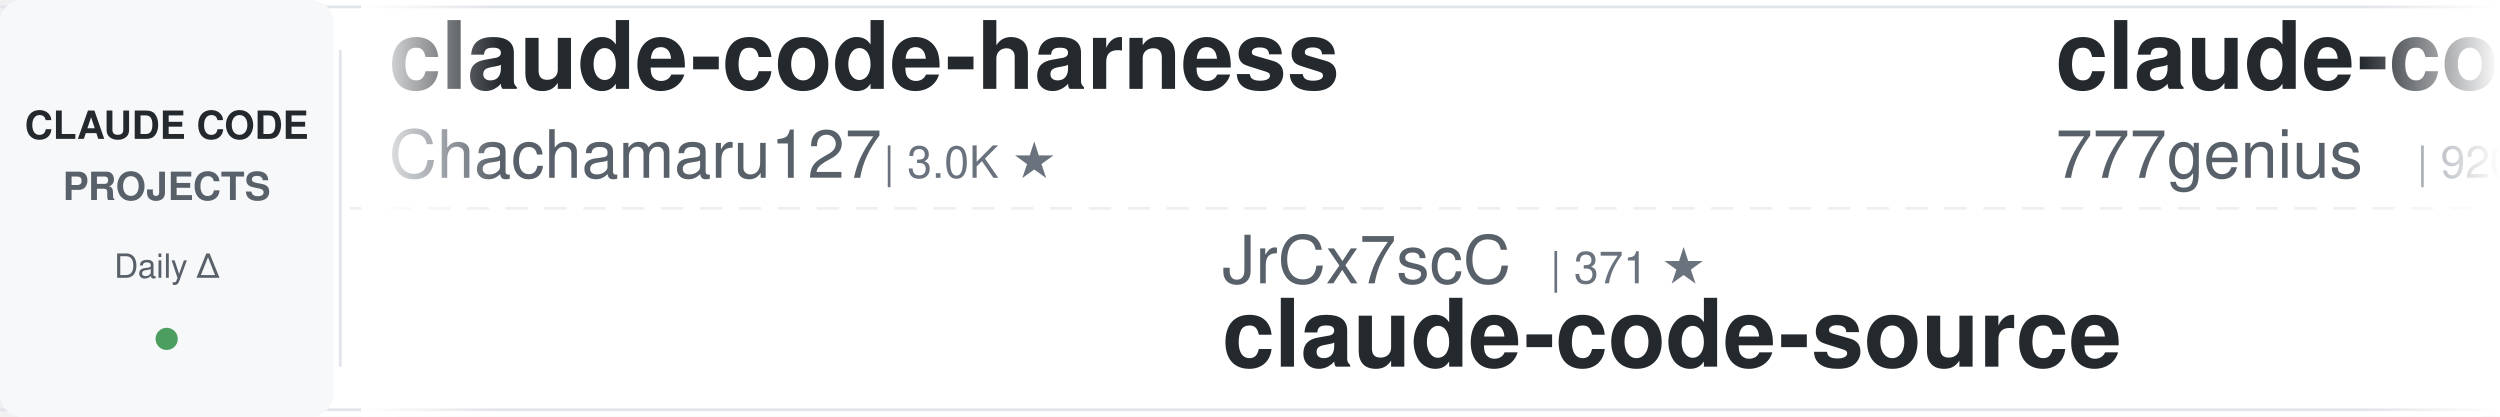
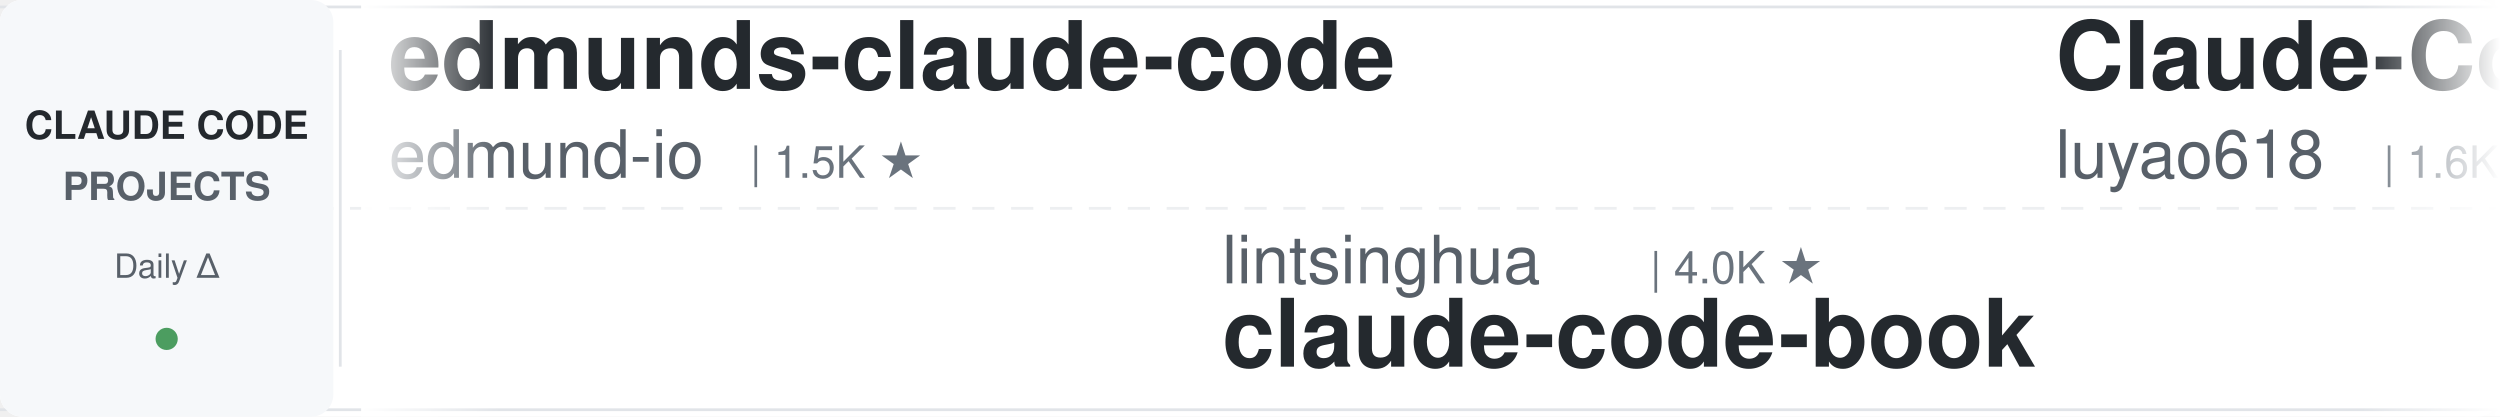
<svg xmlns="http://www.w3.org/2000/svg" width="900" height="150">
  <defs>
    <linearGradient id="awesomeLeftFade" x1="0%" y1="0%" x2="100%" y2="0%">
      <stop offset="0%" style="stop-color:#ffffff;stop-opacity:1" />
      <stop offset="100%" style="stop-color:#ffffff;stop-opacity:0" />
    </linearGradient>
    <linearGradient id="awesomeRightFade" x1="0%" y1="0%" x2="100%" y2="0%">
      <stop offset="0%" style="stop-color:#ffffff;stop-opacity:0" />
      <stop offset="100%" style="stop-color:#ffffff;stop-opacity:1" />
    </linearGradient>
  </defs>
  <rect width="900" height="150" fill="#ffffff" rx="8" />
  <rect x="0" y="2" width="900" height="1" fill="#e1e4e8" />
  <rect x="0" y="147" width="900" height="1" fill="#e1e4e8" />
  <line x1="0" y1="75" x2="900" y2="75" stroke="#e1e4e8" stroke-width="1" stroke-dasharray="8 6" opacity="0.6" />
  <rect x="0" y="0" width="120" height="150" fill="#f6f8fa" rx="8" />
  <text x="60" y="50" font-family="-apple-system, BlinkMacSystemFont, 'Segoe UI', Helvetica, Arial, sans-serif" font-size="14" font-weight="600" fill="#24292e" text-anchor="middle">CLAUDE CODE</text>
  <text x="60" y="72" font-family="-apple-system, BlinkMacSystemFont, 'Segoe UI', Helvetica, Arial, sans-serif" font-size="14" font-weight="600" fill="#586069" text-anchor="middle">PROJECTS</text>
  <text x="60" y="100" font-family="-apple-system, BlinkMacSystemFont, 'Segoe UI', Helvetica, Arial, sans-serif" font-size="12" font-weight="500" fill="#586069" text-anchor="middle">Daily Δ</text>
  <circle cx="60" cy="122" r="4" fill="#22863a" opacity="0.8" />
  <rect x="122" y="18" width="1" height="114" fill="#e1e4e8" />
  <clipPath id="awesomeTickerClip">
    <rect x="130" y="0" width="770" height="150" />
  </clipPath>
  <g clip-path="url(#awesomeTickerClip)">
    <g id="awesomeTickerItems">
      <animateTransform attributeName="transform" attributeType="XML" type="translate" from="0 0" to="-3000 0" dur="54s" repeatCount="indefinite" />
      <g transform="translate(0, 0)">
-         <text x="140" y="32" font-family="-apple-system, BlinkMacSystemFont, 'Segoe UI', Helvetica, Arial, sans-serif" font-size="34" font-weight="600" fill="#24292e">claude-code-harness</text>
-         <text x="140" y="64" font-family="-apple-system, BlinkMacSystemFont, 'Segoe UI', Helvetica, Arial, sans-serif" font-size="24" font-weight="400" fill="#586069">Chachamaru127</text>
-         <text x="318" y="64" font-family="-apple-system, BlinkMacSystemFont, 'Segoe UI', Helvetica, Arial, sans-serif" font-size="16" font-weight="500" fill="#6a737d">| 3.0K ★</text>
+         <text x="140" y="32" font-family="-apple-system, BlinkMacSystemFont, 'Segoe UI', Helvetica, Arial, sans-serif" font-size="34" font-weight="600" fill="#24292e">edmunds-claude-code</text>
+         <text x="140" y="64" font-family="-apple-system, BlinkMacSystemFont, 'Segoe UI', Helvetica, Arial, sans-serif" font-size="24" font-weight="400" fill="#586069">edmund-io</text>
+         <text x="270" y="64" font-family="-apple-system, BlinkMacSystemFont, 'Segoe UI', Helvetica, Arial, sans-serif" font-size="16" font-weight="500" fill="#6a737d">| 1.5K ★</text>
      </g>
      <g transform="translate(300, 0)">
-         <text x="140" y="102" font-family="-apple-system, BlinkMacSystemFont, 'Segoe UI', Helvetica, Arial, sans-serif" font-size="24" font-weight="400" fill="#586069">JrCx7scC</text>
-         <text x="258" y="102" font-family="-apple-system, BlinkMacSystemFont, 'Segoe UI', Helvetica, Arial, sans-serif" font-size="16" font-weight="500" fill="#6a737d">| 371 ★</text>
-         <text x="140" y="132" font-family="-apple-system, BlinkMacSystemFont, 'Segoe UI', Helvetica, Arial, sans-serif" font-size="34" font-weight="600" fill="#24292e">claude-code-source</text>
+         <text x="140" y="102" font-family="-apple-system, BlinkMacSystemFont, 'Segoe UI', Helvetica, Arial, sans-serif" font-size="24" font-weight="400" fill="#586069">lintsinghua</text>
+         <text x="294" y="102" font-family="-apple-system, BlinkMacSystemFont, 'Segoe UI', Helvetica, Arial, sans-serif" font-size="16" font-weight="500" fill="#6a737d">| 4.0K ★</text>
+         <text x="140" y="132" font-family="-apple-system, BlinkMacSystemFont, 'Segoe UI', Helvetica, Arial, sans-serif" font-size="34" font-weight="600" fill="#24292e">claude-code-book</text>
      </g>
      <g transform="translate(600, 0)">
-         <text x="140" y="32" font-family="-apple-system, BlinkMacSystemFont, 'Segoe UI', Helvetica, Arial, sans-serif" font-size="34" font-weight="600" fill="#24292e">claude-code-source-code</text>
-         <text x="140" y="64" font-family="-apple-system, BlinkMacSystemFont, 'Segoe UI', Helvetica, Arial, sans-serif" font-size="24" font-weight="400" fill="#586069">777genius</text>
-         <text x="270" y="64" font-family="-apple-system, BlinkMacSystemFont, 'Segoe UI', Helvetica, Arial, sans-serif" font-size="16" font-weight="500" fill="#6a737d">| 920 ★</text>
+         <text x="140" y="32" font-family="-apple-system, BlinkMacSystemFont, 'Segoe UI', Helvetica, Arial, sans-serif" font-size="34" font-weight="600" fill="#24292e">Claude-Code-Source-Study</text>
+         <text x="140" y="64" font-family="-apple-system, BlinkMacSystemFont, 'Segoe UI', Helvetica, Arial, sans-serif" font-size="24" font-weight="400" fill="#586069">luyao618</text>
+         <text x="258" y="64" font-family="-apple-system, BlinkMacSystemFont, 'Segoe UI', Helvetica, Arial, sans-serif" font-size="16" font-weight="500" fill="#6a737d">| 1.6K ★</text>
      </g>
      <g transform="translate(900, 0)">
-         <text x="140" y="102" font-family="-apple-system, BlinkMacSystemFont, 'Segoe UI', Helvetica, Arial, sans-serif" font-size="24" font-weight="400" fill="#586069">shareAI-lab</text>
-         <text x="294" y="102" font-family="-apple-system, BlinkMacSystemFont, 'Segoe UI', Helvetica, Arial, sans-serif" font-size="16" font-weight="500" fill="#6a737d">| 72.1K ★</text>
-         <text x="380" y="102" font-family="-apple-system, BlinkMacSystemFont, 'Segoe UI', Helvetica, Arial, sans-serif" font-size="16" font-weight="500" fill="#22863a"> +19</text>
-         <text x="140" y="132" font-family="-apple-system, BlinkMacSystemFont, 'Segoe UI', Helvetica, Arial, sans-serif" font-size="34" font-weight="600" fill="#24292e">learn-claude-code</text>
+         <text x="140" y="102" font-family="-apple-system, BlinkMacSystemFont, 'Segoe UI', Helvetica, Arial, sans-serif" font-size="24" font-weight="400" fill="#586069">musistudio</text>
+         <text x="282" y="102" font-family="-apple-system, BlinkMacSystemFont, 'Segoe UI', Helvetica, Arial, sans-serif" font-size="16" font-weight="500" fill="#6a737d">| 36.1K ★</text>
+         <text x="368" y="102" font-family="-apple-system, BlinkMacSystemFont, 'Segoe UI', Helvetica, Arial, sans-serif" font-size="16" font-weight="500" fill="#cb2431"> -1</text>
+         <text x="140" y="132" font-family="-apple-system, BlinkMacSystemFont, 'Segoe UI', Helvetica, Arial, sans-serif" font-size="34" font-weight="600" fill="#24292e">claude-code-router</text>
      </g>
      <g transform="translate(1200, 0)">
-         <text x="140" y="32" font-family="-apple-system, BlinkMacSystemFont, 'Segoe UI', Helvetica, Arial, sans-serif" font-size="34" font-weight="600" fill="#24292e">claude-code-tudou</text>
-         <text x="140" y="64" font-family="-apple-system, BlinkMacSystemFont, 'Segoe UI', Helvetica, Arial, sans-serif" font-size="24" font-weight="400" fill="#586069">AICoderTudou</text>
-         <text x="306" y="64" font-family="-apple-system, BlinkMacSystemFont, 'Segoe UI', Helvetica, Arial, sans-serif" font-size="16" font-weight="500" fill="#6a737d">| 497 ★</text>
+         <text x="140" y="32" font-family="-apple-system, BlinkMacSystemFont, 'Segoe UI', Helvetica, Arial, sans-serif" font-size="34" font-weight="600" fill="#24292e">claude-code-rust</text>
+         <text x="140" y="64" font-family="-apple-system, BlinkMacSystemFont, 'Segoe UI', Helvetica, Arial, sans-serif" font-size="24" font-weight="400" fill="#586069">lorryjovens-hub</text>
+         <text x="342" y="64" font-family="-apple-system, BlinkMacSystemFont, 'Segoe UI', Helvetica, Arial, sans-serif" font-size="16" font-weight="500" fill="#6a737d">| 1.7K ★</text>
+         <text x="419" y="64" font-family="-apple-system, BlinkMacSystemFont, 'Segoe UI', Helvetica, Arial, sans-serif" font-size="16" font-weight="500" fill="#22863a"> +1</text>
      </g>
      <g transform="translate(1500, 0)">
-         <text x="140" y="102" font-family="-apple-system, BlinkMacSystemFont, 'Segoe UI', Helvetica, Arial, sans-serif" font-size="24" font-weight="400" fill="#586069">guanshan</text>
-         <text x="258" y="102" font-family="-apple-system, BlinkMacSystemFont, 'Segoe UI', Helvetica, Arial, sans-serif" font-size="16" font-weight="500" fill="#6a737d">| 61 ★</text>
-         <text x="140" y="132" font-family="-apple-system, BlinkMacSystemFont, 'Segoe UI', Helvetica, Arial, sans-serif" font-size="34" font-weight="600" fill="#24292e">ClaudeCode</text>
+         <text x="140" y="102" font-family="-apple-system, BlinkMacSystemFont, 'Segoe UI', Helvetica, Arial, sans-serif" font-size="24" font-weight="400" fill="#586069">frankbria</text>
+         <text x="270" y="102" font-family="-apple-system, BlinkMacSystemFont, 'Segoe UI', Helvetica, Arial, sans-serif" font-size="16" font-weight="500" fill="#6a737d">| 9.6K ★</text>
+         <text x="140" y="132" font-family="-apple-system, BlinkMacSystemFont, 'Segoe UI', Helvetica, Arial, sans-serif" font-size="34" font-weight="600" fill="#24292e">ralph-claude-code</text>
      </g>
      <g transform="translate(1800, 0)">
-         <text x="140" y="32" font-family="-apple-system, BlinkMacSystemFont, 'Segoe UI', Helvetica, Arial, sans-serif" font-size="34" font-weight="600" fill="#24292e">Auto-claude-code-researc...</text>
-         <text x="140" y="64" font-family="-apple-system, BlinkMacSystemFont, 'Segoe UI', Helvetica, Arial, sans-serif" font-size="24" font-weight="400" fill="#586069">wanshuiyin</text>
-         <text x="282" y="64" font-family="-apple-system, BlinkMacSystemFont, 'Segoe UI', Helvetica, Arial, sans-serif" font-size="16" font-weight="500" fill="#6a737d">| 13.8K ★</text>
-         <text x="368" y="64" font-family="-apple-system, BlinkMacSystemFont, 'Segoe UI', Helvetica, Arial, sans-serif" font-size="16" font-weight="500" fill="#22863a"> +4</text>
+         <text x="140" y="32" font-family="-apple-system, BlinkMacSystemFont, 'Segoe UI', Helvetica, Arial, sans-serif" font-size="34" font-weight="600" fill="#24292e">claude_codex_bridge</text>
+         <text x="140" y="64" font-family="-apple-system, BlinkMacSystemFont, 'Segoe UI', Helvetica, Arial, sans-serif" font-size="24" font-weight="400" fill="#586069">SeemSeam</text>
+         <text x="258" y="64" font-family="-apple-system, BlinkMacSystemFont, 'Segoe UI', Helvetica, Arial, sans-serif" font-size="16" font-weight="500" fill="#6a737d">| 3.3K ★</text>
+         <text x="335" y="64" font-family="-apple-system, BlinkMacSystemFont, 'Segoe UI', Helvetica, Arial, sans-serif" font-size="16" font-weight="500" fill="#22863a"> +6</text>
      </g>
      <g transform="translate(2100, 0)">
-         <text x="140" y="102" font-family="-apple-system, BlinkMacSystemFont, 'Segoe UI', Helvetica, Arial, sans-serif" font-size="24" font-weight="400" fill="#586069">luongnv89</text>
-         <text x="270" y="102" font-family="-apple-system, BlinkMacSystemFont, 'Segoe UI', Helvetica, Arial, sans-serif" font-size="16" font-weight="500" fill="#6a737d">| 40.4K ★</text>
-         <text x="356" y="102" font-family="-apple-system, BlinkMacSystemFont, 'Segoe UI', Helvetica, Arial, sans-serif" font-size="16" font-weight="500" fill="#22863a"> +40.4K</text>
-         <text x="140" y="132" font-family="-apple-system, BlinkMacSystemFont, 'Segoe UI', Helvetica, Arial, sans-serif" font-size="34" font-weight="600" fill="#24292e">claude-howto</text>
+         <text x="140" y="102" font-family="-apple-system, BlinkMacSystemFont, 'Segoe UI', Helvetica, Arial, sans-serif" font-size="24" font-weight="400" fill="#586069">affaan-m</text>
+         <text x="258" y="102" font-family="-apple-system, BlinkMacSystemFont, 'Segoe UI', Helvetica, Arial, sans-serif" font-size="16" font-weight="500" fill="#6a737d">| 232.5K ★</text>
+         <text x="353" y="102" font-family="-apple-system, BlinkMacSystemFont, 'Segoe UI', Helvetica, Arial, sans-serif" font-size="16" font-weight="500" fill="#22863a"> +39</text>
+         <text x="140" y="132" font-family="-apple-system, BlinkMacSystemFont, 'Segoe UI', Helvetica, Arial, sans-serif" font-size="34" font-weight="600" fill="#24292e">ECC</text>
      </g>
      <g transform="translate(2400, 0)">
-         <text x="140" y="32" font-family="-apple-system, BlinkMacSystemFont, 'Segoe UI', Helvetica, Arial, sans-serif" font-size="34" font-weight="600" fill="#24292e">Dive-into-Claude-Code</text>
-         <text x="140" y="64" font-family="-apple-system, BlinkMacSystemFont, 'Segoe UI', Helvetica, Arial, sans-serif" font-size="24" font-weight="400" fill="#586069">VILA-Lab</text>
-         <text x="258" y="64" font-family="-apple-system, BlinkMacSystemFont, 'Segoe UI', Helvetica, Arial, sans-serif" font-size="16" font-weight="500" fill="#6a737d">| 2.0K ★</text>
-         <text x="335" y="64" font-family="-apple-system, BlinkMacSystemFont, 'Segoe UI', Helvetica, Arial, sans-serif" font-size="16" font-weight="500" fill="#cb2431"> -1</text>
+         <text x="140" y="32" font-family="-apple-system, BlinkMacSystemFont, 'Segoe UI', Helvetica, Arial, sans-serif" font-size="34" font-weight="600" fill="#24292e">system_prompts_leaks</text>
+         <text x="140" y="64" font-family="-apple-system, BlinkMacSystemFont, 'Segoe UI', Helvetica, Arial, sans-serif" font-size="24" font-weight="400" fill="#586069">asgeirtj</text>
+         <text x="258" y="64" font-family="-apple-system, BlinkMacSystemFont, 'Segoe UI', Helvetica, Arial, sans-serif" font-size="16" font-weight="500" fill="#6a737d">| 60.0K ★</text>
+         <text x="344" y="64" font-family="-apple-system, BlinkMacSystemFont, 'Segoe UI', Helvetica, Arial, sans-serif" font-size="16" font-weight="500" fill="#22863a"> +38</text>
      </g>
      <g transform="translate(2700, 0)">
-         <text x="140" y="102" font-family="-apple-system, BlinkMacSystemFont, 'Segoe UI', Helvetica, Arial, sans-serif" font-size="24" font-weight="400" fill="#586069">SeemSeam</text>
-         <text x="258" y="102" font-family="-apple-system, BlinkMacSystemFont, 'Segoe UI', Helvetica, Arial, sans-serif" font-size="16" font-weight="500" fill="#6a737d">| 3.3K ★</text>
-         <text x="140" y="132" font-family="-apple-system, BlinkMacSystemFont, 'Segoe UI', Helvetica, Arial, sans-serif" font-size="34" font-weight="600" fill="#24292e">claude_codex_bridge</text>
+         <text x="140" y="102" font-family="-apple-system, BlinkMacSystemFont, 'Segoe UI', Helvetica, Arial, sans-serif" font-size="24" font-weight="400" fill="#586069">diet103</text>
+         <text x="246" y="102" font-family="-apple-system, BlinkMacSystemFont, 'Segoe UI', Helvetica, Arial, sans-serif" font-size="16" font-weight="500" fill="#6a737d">| 10.0K ★</text>
+         <text x="140" y="132" font-family="-apple-system, BlinkMacSystemFont, 'Segoe UI', Helvetica, Arial, sans-serif" font-size="34" font-weight="600" fill="#24292e">claude-code-infrastructu...</text>
      </g>
      <g transform="translate(3000, 0)">
-         <text x="140" y="32" font-family="-apple-system, BlinkMacSystemFont, 'Segoe UI', Helvetica, Arial, sans-serif" font-size="34" font-weight="600" fill="#24292e">claude-code-harness</text>
-         <text x="140" y="64" font-family="-apple-system, BlinkMacSystemFont, 'Segoe UI', Helvetica, Arial, sans-serif" font-size="24" font-weight="400" fill="#586069">Chachamaru127</text>
-         <text x="318" y="64" font-family="-apple-system, BlinkMacSystemFont, 'Segoe UI', Helvetica, Arial, sans-serif" font-size="16" font-weight="500" fill="#6a737d">| 3.0K ★</text>
+         <text x="140" y="32" font-family="-apple-system, BlinkMacSystemFont, 'Segoe UI', Helvetica, Arial, sans-serif" font-size="34" font-weight="600" fill="#24292e">edmunds-claude-code</text>
+         <text x="140" y="64" font-family="-apple-system, BlinkMacSystemFont, 'Segoe UI', Helvetica, Arial, sans-serif" font-size="24" font-weight="400" fill="#586069">edmund-io</text>
+         <text x="270" y="64" font-family="-apple-system, BlinkMacSystemFont, 'Segoe UI', Helvetica, Arial, sans-serif" font-size="16" font-weight="500" fill="#6a737d">| 1.5K ★</text>
      </g>
      <g transform="translate(3300, 0)">
-         <text x="140" y="102" font-family="-apple-system, BlinkMacSystemFont, 'Segoe UI', Helvetica, Arial, sans-serif" font-size="24" font-weight="400" fill="#586069">JrCx7scC</text>
-         <text x="258" y="102" font-family="-apple-system, BlinkMacSystemFont, 'Segoe UI', Helvetica, Arial, sans-serif" font-size="16" font-weight="500" fill="#6a737d">| 371 ★</text>
-         <text x="140" y="132" font-family="-apple-system, BlinkMacSystemFont, 'Segoe UI', Helvetica, Arial, sans-serif" font-size="34" font-weight="600" fill="#24292e">claude-code-source</text>
+         <text x="140" y="102" font-family="-apple-system, BlinkMacSystemFont, 'Segoe UI', Helvetica, Arial, sans-serif" font-size="24" font-weight="400" fill="#586069">lintsinghua</text>
+         <text x="294" y="102" font-family="-apple-system, BlinkMacSystemFont, 'Segoe UI', Helvetica, Arial, sans-serif" font-size="16" font-weight="500" fill="#6a737d">| 4.0K ★</text>
+         <text x="140" y="132" font-family="-apple-system, BlinkMacSystemFont, 'Segoe UI', Helvetica, Arial, sans-serif" font-size="34" font-weight="600" fill="#24292e">claude-code-book</text>
      </g>
      <g transform="translate(3600, 0)">
-         <text x="140" y="32" font-family="-apple-system, BlinkMacSystemFont, 'Segoe UI', Helvetica, Arial, sans-serif" font-size="34" font-weight="600" fill="#24292e">claude-code-source-code</text>
-         <text x="140" y="64" font-family="-apple-system, BlinkMacSystemFont, 'Segoe UI', Helvetica, Arial, sans-serif" font-size="24" font-weight="400" fill="#586069">777genius</text>
-         <text x="270" y="64" font-family="-apple-system, BlinkMacSystemFont, 'Segoe UI', Helvetica, Arial, sans-serif" font-size="16" font-weight="500" fill="#6a737d">| 920 ★</text>
+         <text x="140" y="32" font-family="-apple-system, BlinkMacSystemFont, 'Segoe UI', Helvetica, Arial, sans-serif" font-size="34" font-weight="600" fill="#24292e">Claude-Code-Source-Study</text>
+         <text x="140" y="64" font-family="-apple-system, BlinkMacSystemFont, 'Segoe UI', Helvetica, Arial, sans-serif" font-size="24" font-weight="400" fill="#586069">luyao618</text>
+         <text x="258" y="64" font-family="-apple-system, BlinkMacSystemFont, 'Segoe UI', Helvetica, Arial, sans-serif" font-size="16" font-weight="500" fill="#6a737d">| 1.6K ★</text>
      </g>
      <g transform="translate(3900, 0)">
-         <text x="140" y="102" font-family="-apple-system, BlinkMacSystemFont, 'Segoe UI', Helvetica, Arial, sans-serif" font-size="24" font-weight="400" fill="#586069">shareAI-lab</text>
-         <text x="294" y="102" font-family="-apple-system, BlinkMacSystemFont, 'Segoe UI', Helvetica, Arial, sans-serif" font-size="16" font-weight="500" fill="#6a737d">| 72.1K ★</text>
-         <text x="380" y="102" font-family="-apple-system, BlinkMacSystemFont, 'Segoe UI', Helvetica, Arial, sans-serif" font-size="16" font-weight="500" fill="#22863a"> +19</text>
-         <text x="140" y="132" font-family="-apple-system, BlinkMacSystemFont, 'Segoe UI', Helvetica, Arial, sans-serif" font-size="34" font-weight="600" fill="#24292e">learn-claude-code</text>
+         <text x="140" y="102" font-family="-apple-system, BlinkMacSystemFont, 'Segoe UI', Helvetica, Arial, sans-serif" font-size="24" font-weight="400" fill="#586069">musistudio</text>
+         <text x="282" y="102" font-family="-apple-system, BlinkMacSystemFont, 'Segoe UI', Helvetica, Arial, sans-serif" font-size="16" font-weight="500" fill="#6a737d">| 36.1K ★</text>
+         <text x="368" y="102" font-family="-apple-system, BlinkMacSystemFont, 'Segoe UI', Helvetica, Arial, sans-serif" font-size="16" font-weight="500" fill="#cb2431"> -1</text>
+         <text x="140" y="132" font-family="-apple-system, BlinkMacSystemFont, 'Segoe UI', Helvetica, Arial, sans-serif" font-size="34" font-weight="600" fill="#24292e">claude-code-router</text>
      </g>
    </g>
  </g>
  <rect x="130" y="0" width="50" height="150" fill="url(#awesomeLeftFade)" />
  <rect x="850" y="0" width="50" height="150" fill="url(#awesomeRightFade)" />
</svg>
